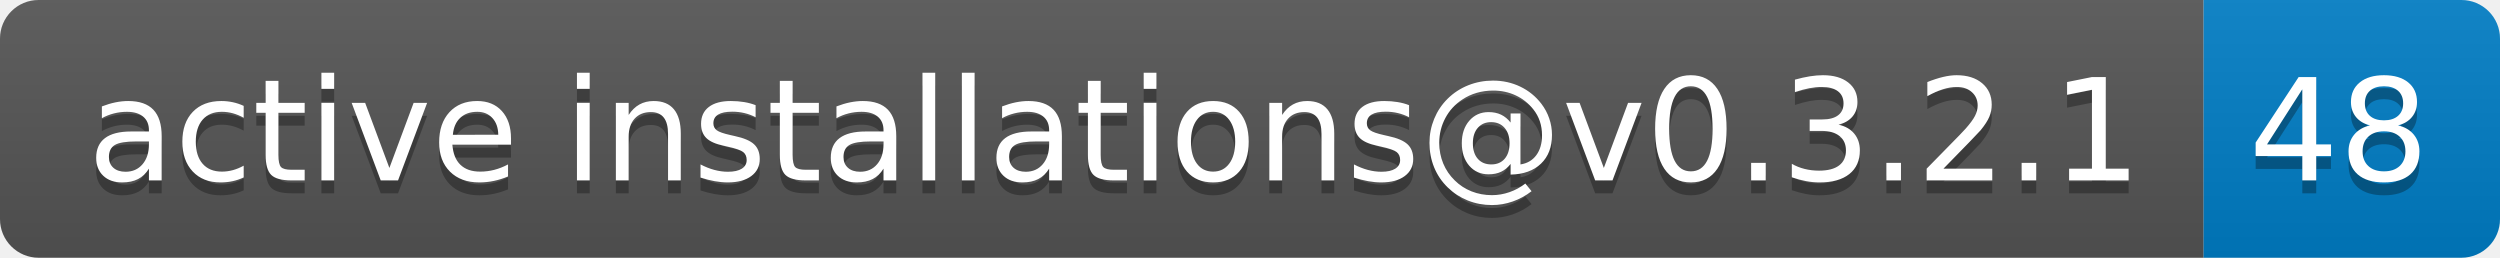
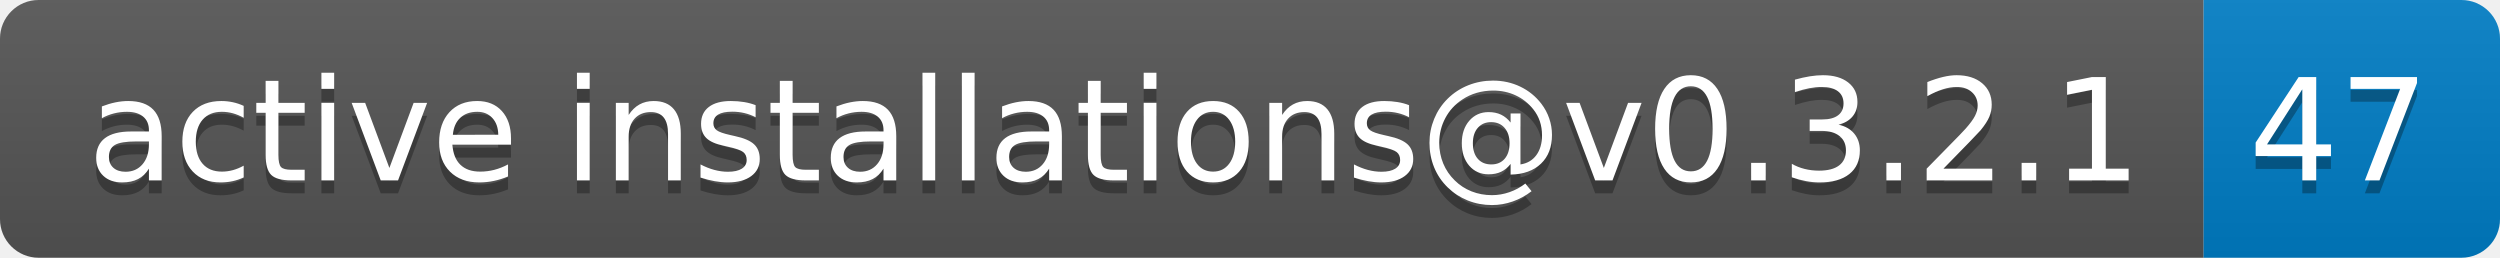
- <svg xmlns="http://www.w3.org/2000/svg" width="194" height="20" role="img" aria-label="active installations@v0.3.2.1: 48">
+ <svg xmlns="http://www.w3.org/2000/svg" width="194" height="20" role="img" aria-label="active installations@v0.3.2.1: 47">
  <linearGradient id="s" x2="0" y2="100%">
    <stop offset="0" stop-color="#bbb" stop-opacity=".1" />
    <stop offset="1" stop-opacity=".1" />
  </linearGradient>
  <clipPath id="r">
    <rect width="194" height="20" rx="3" fill="#fff" />
  </clipPath>
  <g clip-path="url(#r)">
    <rect width="171" height="20" fill="#555" />
    <rect x="171" width="23" height="20" fill="#007ec6" />
    <rect width="194" height="20" fill="url(#s)" />
  </g>
  <g fill="#fff" text-anchor="middle" font-family="Verdana,Geneva,DejaVu Sans,sans-serif" text-rendering="geometricPrecision" font-size="110">
    <text aria-hidden="true" x="865" y="150" fill="#010101" fill-opacity=".3" transform="scale(.1)" textLength="1610">active installations@v0.3.2.1</text>
    <text x="865" y="140" transform="scale(.1)" fill="#fff" textLength="1610">active installations@v0.3.2.1</text>
-     <text aria-hidden="true" x="1815" y="150" fill="#010101" fill-opacity=".3" transform="scale(.1)" textLength="130">48</text>
-     <text x="1815" y="140" transform="scale(.1)" fill="#fff" textLength="130">48</text>
+     <text aria-hidden="true" x="1815" y="150" fill="#010101" fill-opacity=".3" transform="scale(.1)" textLength="130">47</text>
+     <text x="1815" y="140" transform="scale(.1)" fill="#fff" textLength="130">47</text>
  </g>
</svg>
